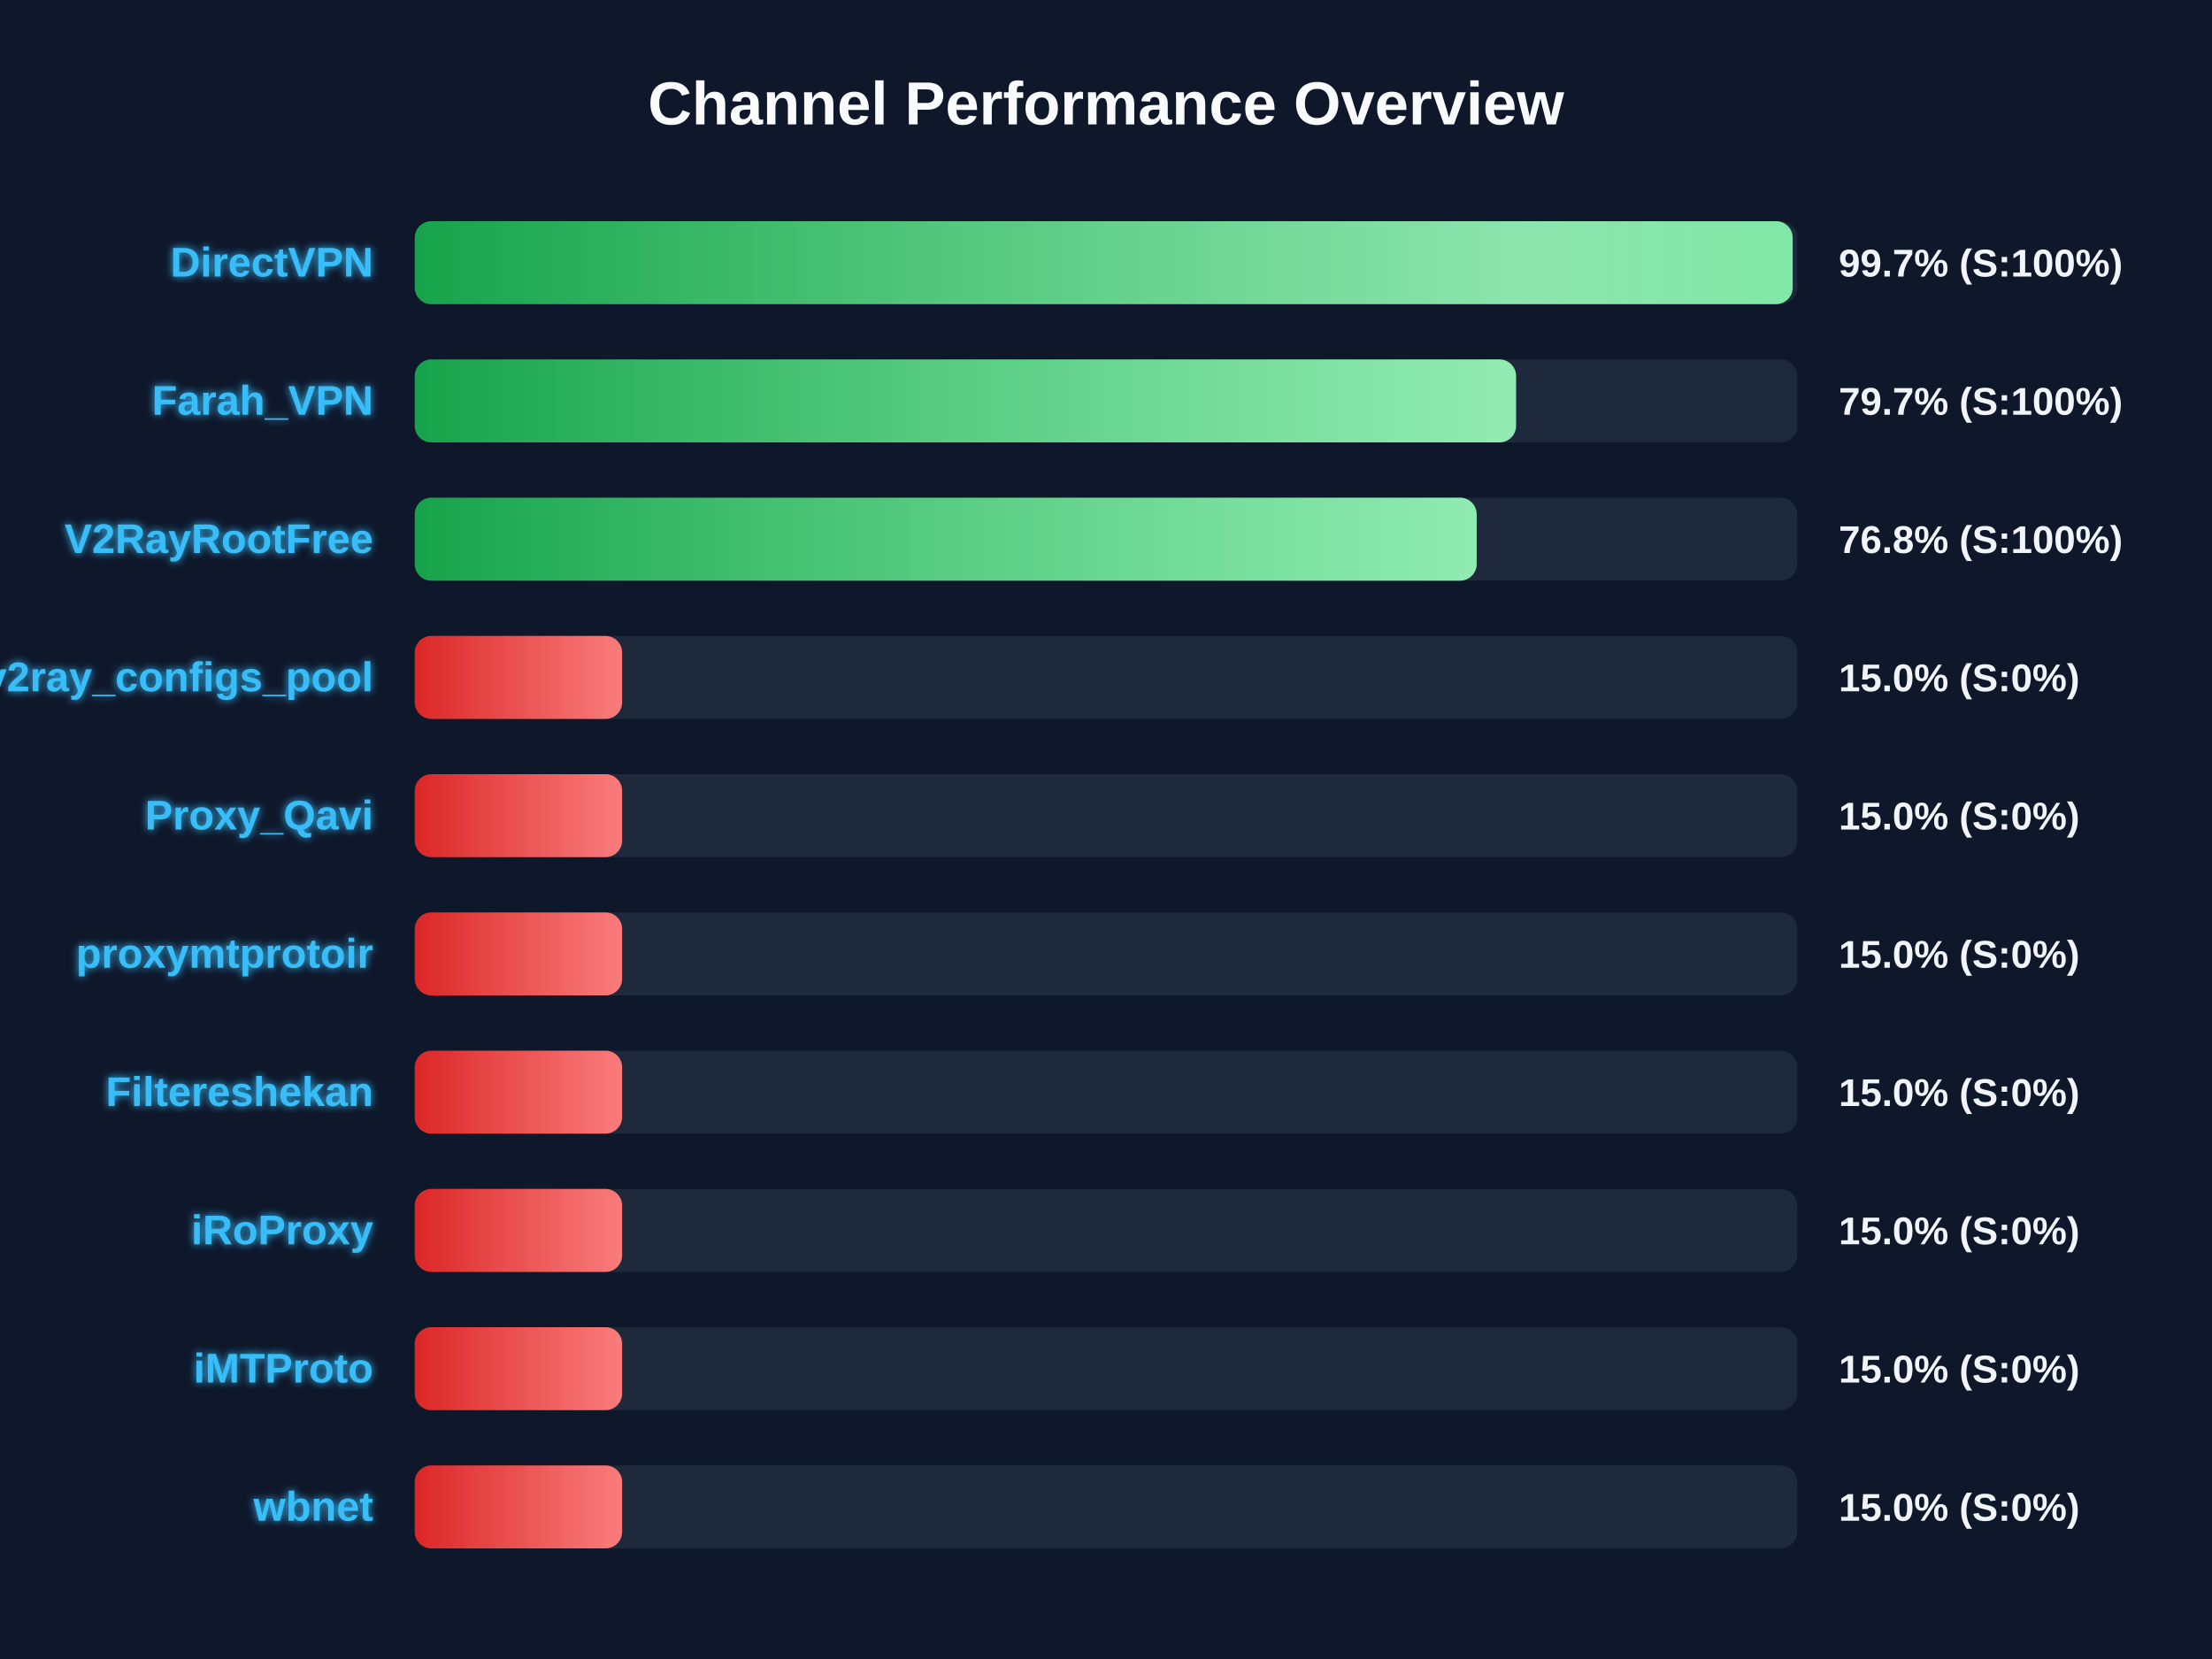
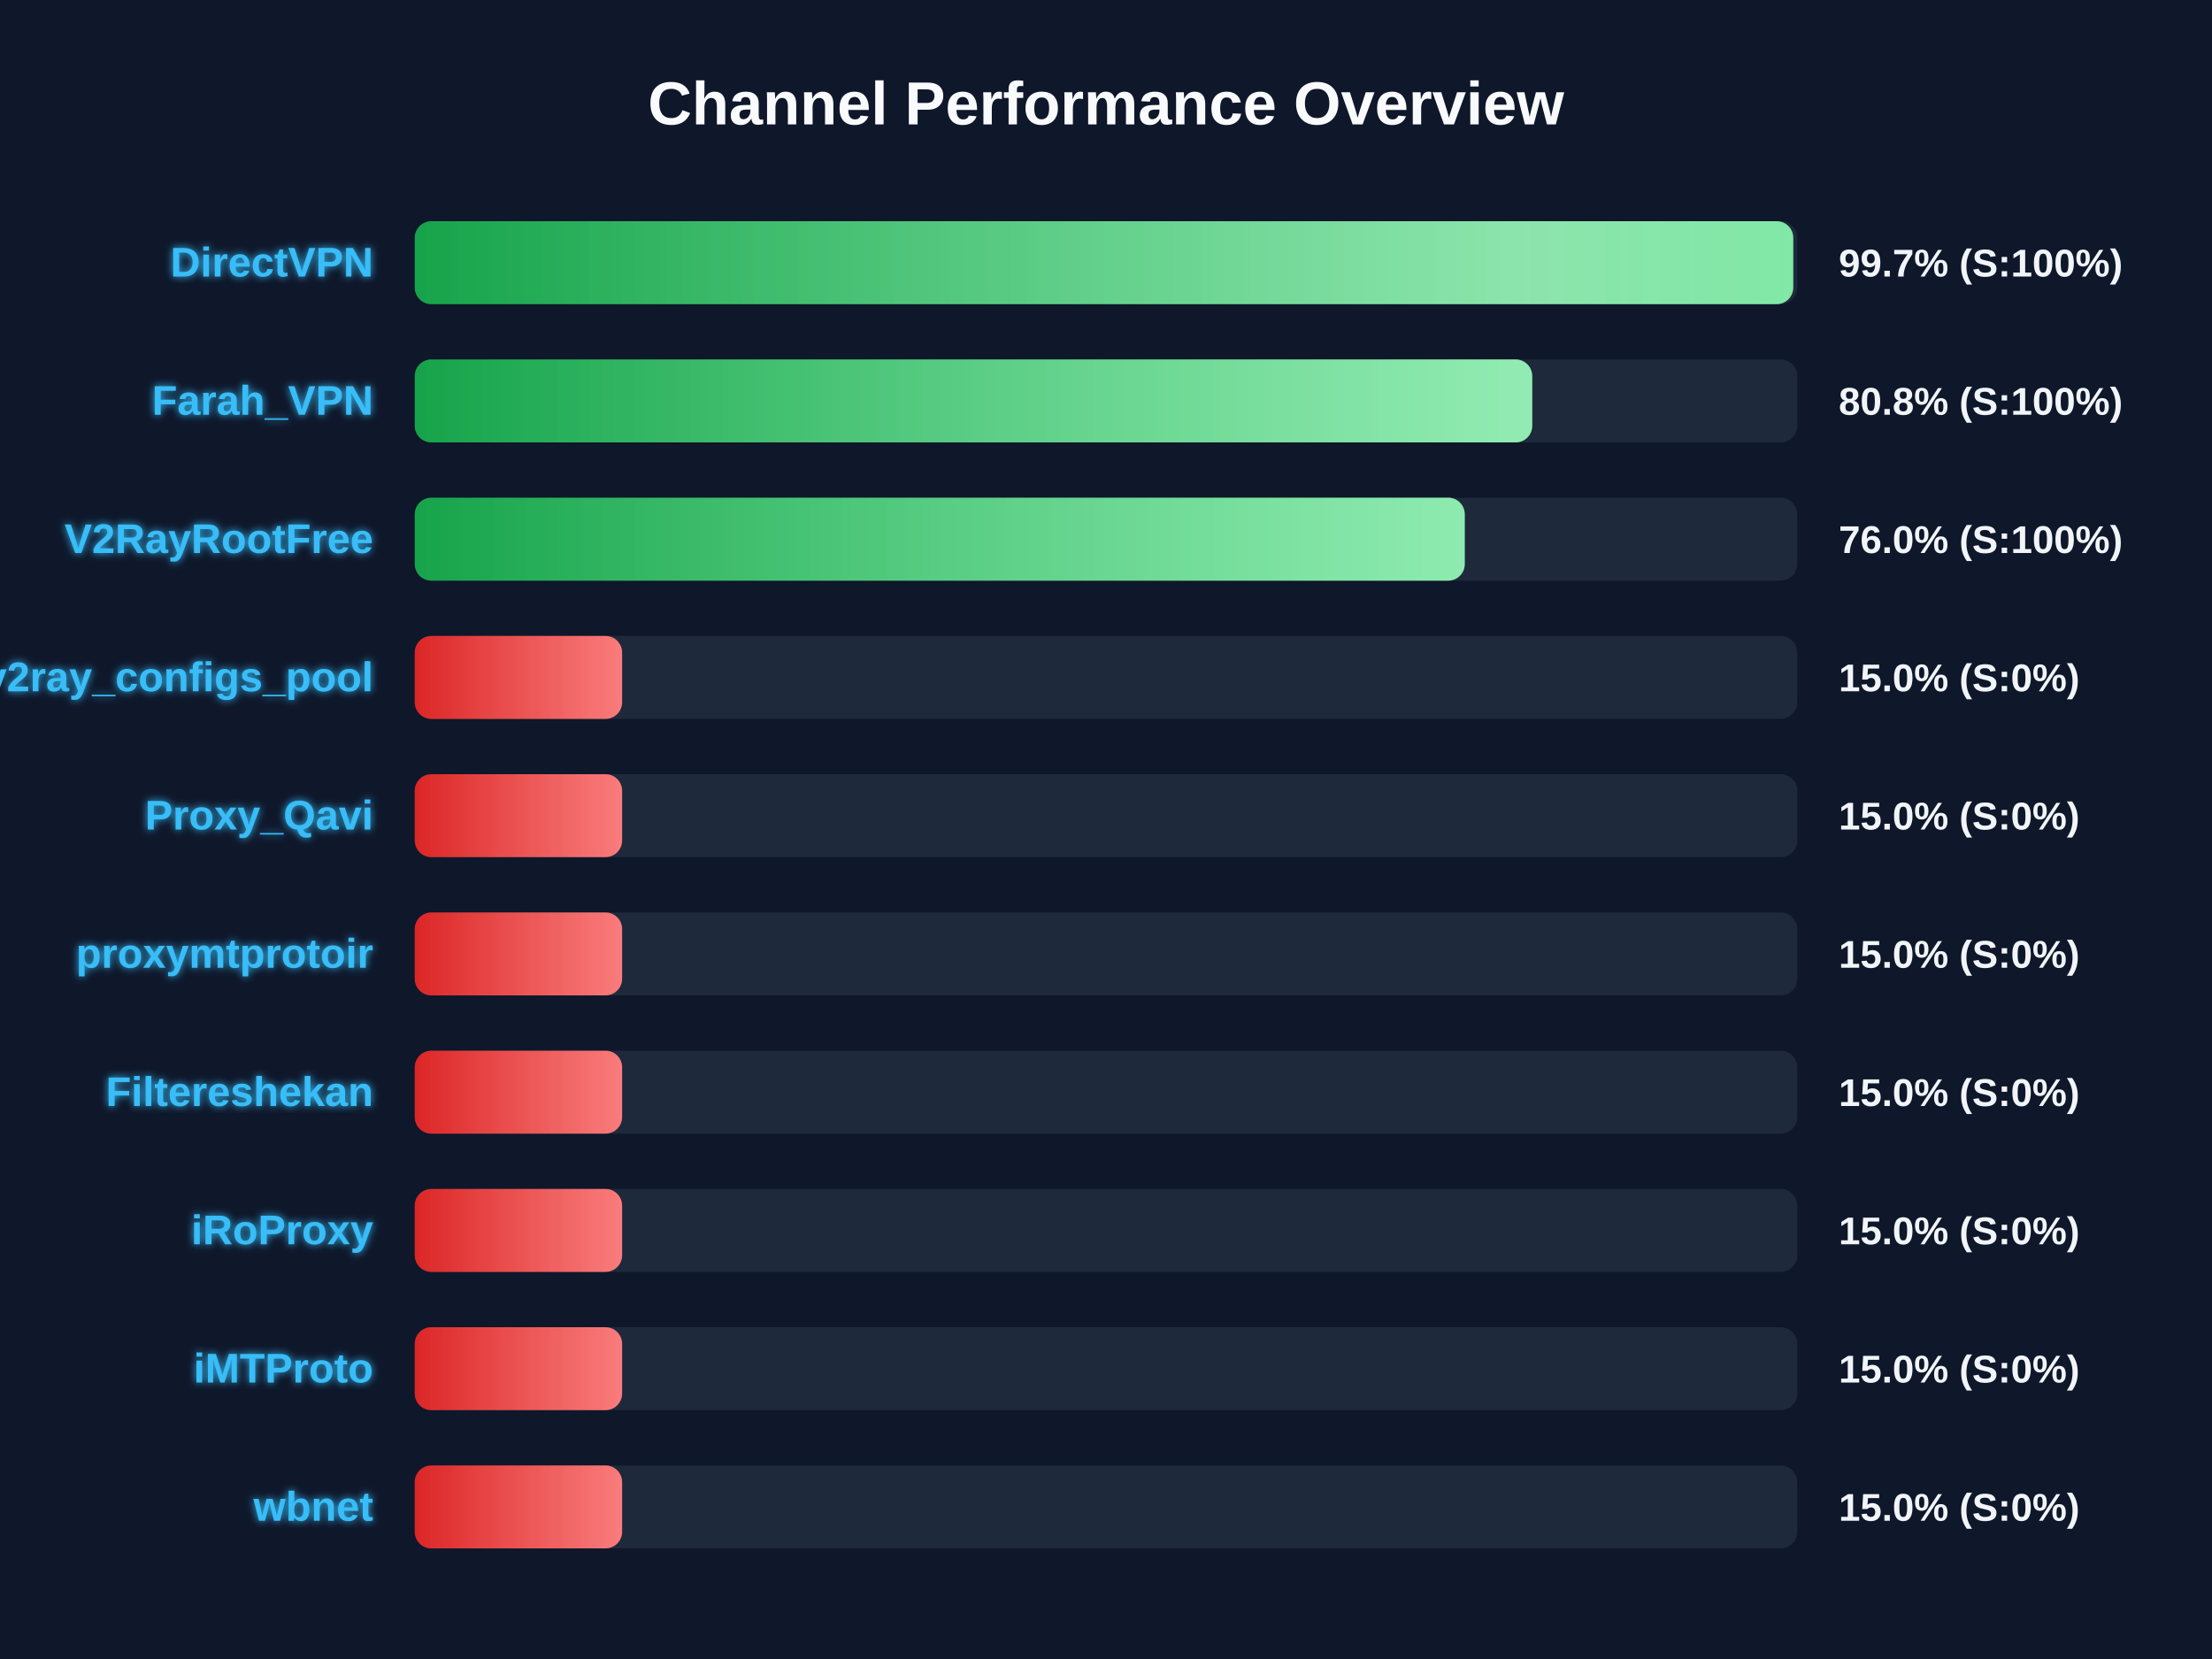
<svg xmlns="http://www.w3.org/2000/svg" width="800" height="600" version="1.1">
  <defs>
    <linearGradient id="grad-green" x1="0%" y1="0%" x2="100%" y2="0%">
      <stop offset="0%" stop-color="#16a34a" />
      <stop offset="100%" stop-color="#4ade80" />
    </linearGradient>
    <linearGradient id="grad-yellow" x1="0%" y1="0%" x2="100%" y2="0%">
      <stop offset="0%" stop-color="#ca8a04" />
      <stop offset="100%" stop-color="#fde047" />
    </linearGradient>
    <linearGradient id="grad-red" x1="0%" y1="0%" x2="100%" y2="0%">
      <stop offset="0%" stop-color="#dc2626" />
      <stop offset="100%" stop-color="#f87171" />
    </linearGradient>
    <linearGradient id="shimmer" x1="0%" y1="0%" x2="100%" y2="0%">
      <stop offset="0%" stop-color="rgba(255,255,255,0)" />
      <stop offset="50%" stop-color="rgba(255,255,255,0.4)" />
      <stop offset="100%" stop-color="rgba(255,255,255,0)" />
    </linearGradient>
    <filter id="glow" x="-20%" y="-20%" width="140%" height="140%">
      <feGaussianBlur stdDeviation="1.5" result="blur" />
      <feComposite in="SourceGraphic" in2="blur" operator="over" />
    </filter>
  </defs>
  <style>
        .bg-rect { fill: #0f172a; }
        .title { font: bold 22px 'Segoe UI', Arial, sans-serif; fill: #f8fafc; }
        .row { font: bold 15px 'Segoe UI', Arial, sans-serif; fill: #38bdf8; filter: url(#glow); }
        .score { font: bold 14px 'Segoe UI', Arial, sans-serif; fill: #f1f5f9; }
        @keyframes shimmer-anim {
            0% { transform: translateX(-100%); }
            100% { transform: translateX(200%); }
        }
        .shimmer-rect {
            animation: shimmer-anim 2.5s infinite linear;
        }
    </style>
  <rect width="100%" height="100%" class="bg-rect" />
  <text x="400" y="45" text-anchor="middle" class="title">Channel Performance Overview</text>
  <rect x="150" y="80" width="500" height="30" fill="#1e293b" rx="6" />
  <clipPath id="clip-0">
-     <rect x="150" y="80" width="498.35" height="30" rx="6" />
+     <rect x="150" y="80" width="498.55" height="30" rx="6" />
  </clipPath>
-   <rect x="150" y="80" width="498.35" height="30" fill="url(#grad-green)" rx="6" />
+   <rect x="150" y="80" width="498.55" height="30" fill="url(#grad-green)" rx="6" />
  <g clip-path="url(#clip-0)">
    <rect x="150" y="80" width="100%" height="30" fill="url(#shimmer)" class="shimmer-rect" />
  </g>
  <text x="135" y="100" text-anchor="end" class="row">DirectVPN</text>
  <text x="665" y="100" text-anchor="start" class="score">99.7% (S:100%)</text>
  <rect x="150" y="130" width="500" height="30" fill="#1e293b" rx="6" />
  <clipPath id="clip-1">
-     <rect x="150" y="130" width="398.3" height="30" rx="6" />
+     <rect x="150" y="130" width="404.15" height="30" rx="6" />
  </clipPath>
-   <rect x="150" y="130" width="398.3" height="30" fill="url(#grad-green)" rx="6" />
+   <rect x="150" y="130" width="404.15" height="30" fill="url(#grad-green)" rx="6" />
  <g clip-path="url(#clip-1)">
    <rect x="150" y="130" width="100%" height="30" fill="url(#shimmer)" class="shimmer-rect" />
  </g>
  <text x="135" y="150" text-anchor="end" class="row">Farah_VPN</text>
-   <text x="665" y="150" text-anchor="start" class="score">79.7% (S:100%)</text>
+   <text x="665" y="150" text-anchor="start" class="score">80.8% (S:100%)</text>
  <rect x="150" y="180" width="500" height="30" fill="#1e293b" rx="6" />
  <clipPath id="clip-2">
-     <rect x="150" y="180" width="384.05" height="30" rx="6" />
+     <rect x="150" y="180" width="379.75" height="30" rx="6" />
  </clipPath>
-   <rect x="150" y="180" width="384.05" height="30" fill="url(#grad-green)" rx="6" />
+   <rect x="150" y="180" width="379.75" height="30" fill="url(#grad-green)" rx="6" />
  <g clip-path="url(#clip-2)">
    <rect x="150" y="180" width="100%" height="30" fill="url(#shimmer)" class="shimmer-rect" />
  </g>
  <text x="135" y="200" text-anchor="end" class="row">V2RayRootFree</text>
-   <text x="665" y="200" text-anchor="start" class="score">76.8% (S:100%)</text>
+   <text x="665" y="200" text-anchor="start" class="score">76.0% (S:100%)</text>
  <rect x="150" y="230" width="500" height="30" fill="#1e293b" rx="6" />
  <clipPath id="clip-3">
    <rect x="150" y="230" width="75.0" height="30" rx="6" />
  </clipPath>
  <rect x="150" y="230" width="75.0" height="30" fill="url(#grad-red)" rx="6" />
  <g clip-path="url(#clip-3)">
    <rect x="150" y="230" width="100%" height="30" fill="url(#shimmer)" class="shimmer-rect" />
  </g>
  <text x="135" y="250" text-anchor="end" class="row">v2ray_configs_pool</text>
  <text x="665" y="250" text-anchor="start" class="score">15.0% (S:0%)</text>
  <rect x="150" y="280" width="500" height="30" fill="#1e293b" rx="6" />
  <clipPath id="clip-4">
    <rect x="150" y="280" width="75.0" height="30" rx="6" />
  </clipPath>
  <rect x="150" y="280" width="75.0" height="30" fill="url(#grad-red)" rx="6" />
  <g clip-path="url(#clip-4)">
    <rect x="150" y="280" width="100%" height="30" fill="url(#shimmer)" class="shimmer-rect" />
  </g>
  <text x="135" y="300" text-anchor="end" class="row">Proxy_Qavi</text>
  <text x="665" y="300" text-anchor="start" class="score">15.0% (S:0%)</text>
  <rect x="150" y="330" width="500" height="30" fill="#1e293b" rx="6" />
  <clipPath id="clip-5">
    <rect x="150" y="330" width="75.0" height="30" rx="6" />
  </clipPath>
  <rect x="150" y="330" width="75.0" height="30" fill="url(#grad-red)" rx="6" />
  <g clip-path="url(#clip-5)">
    <rect x="150" y="330" width="100%" height="30" fill="url(#shimmer)" class="shimmer-rect" />
  </g>
  <text x="135" y="350" text-anchor="end" class="row">proxymtprotoir</text>
  <text x="665" y="350" text-anchor="start" class="score">15.0% (S:0%)</text>
  <rect x="150" y="380" width="500" height="30" fill="#1e293b" rx="6" />
  <clipPath id="clip-6">
    <rect x="150" y="380" width="75.0" height="30" rx="6" />
  </clipPath>
  <rect x="150" y="380" width="75.0" height="30" fill="url(#grad-red)" rx="6" />
  <g clip-path="url(#clip-6)">
    <rect x="150" y="380" width="100%" height="30" fill="url(#shimmer)" class="shimmer-rect" />
  </g>
  <text x="135" y="400" text-anchor="end" class="row">Filtereshekan</text>
  <text x="665" y="400" text-anchor="start" class="score">15.0% (S:0%)</text>
  <rect x="150" y="430" width="500" height="30" fill="#1e293b" rx="6" />
  <clipPath id="clip-7">
    <rect x="150" y="430" width="75.0" height="30" rx="6" />
  </clipPath>
  <rect x="150" y="430" width="75.0" height="30" fill="url(#grad-red)" rx="6" />
  <g clip-path="url(#clip-7)">
    <rect x="150" y="430" width="100%" height="30" fill="url(#shimmer)" class="shimmer-rect" />
  </g>
  <text x="135" y="450" text-anchor="end" class="row">iRoProxy</text>
  <text x="665" y="450" text-anchor="start" class="score">15.0% (S:0%)</text>
  <rect x="150" y="480" width="500" height="30" fill="#1e293b" rx="6" />
  <clipPath id="clip-8">
    <rect x="150" y="480" width="75.0" height="30" rx="6" />
  </clipPath>
  <rect x="150" y="480" width="75.0" height="30" fill="url(#grad-red)" rx="6" />
  <g clip-path="url(#clip-8)">
    <rect x="150" y="480" width="100%" height="30" fill="url(#shimmer)" class="shimmer-rect" />
  </g>
  <text x="135" y="500" text-anchor="end" class="row">iMTProto</text>
  <text x="665" y="500" text-anchor="start" class="score">15.0% (S:0%)</text>
  <rect x="150" y="530" width="500" height="30" fill="#1e293b" rx="6" />
  <clipPath id="clip-9">
    <rect x="150" y="530" width="75.0" height="30" rx="6" />
  </clipPath>
  <rect x="150" y="530" width="75.0" height="30" fill="url(#grad-red)" rx="6" />
  <g clip-path="url(#clip-9)">
    <rect x="150" y="530" width="100%" height="30" fill="url(#shimmer)" class="shimmer-rect" />
  </g>
  <text x="135" y="550" text-anchor="end" class="row">wbnet</text>
  <text x="665" y="550" text-anchor="start" class="score">15.0% (S:0%)</text>
</svg>
